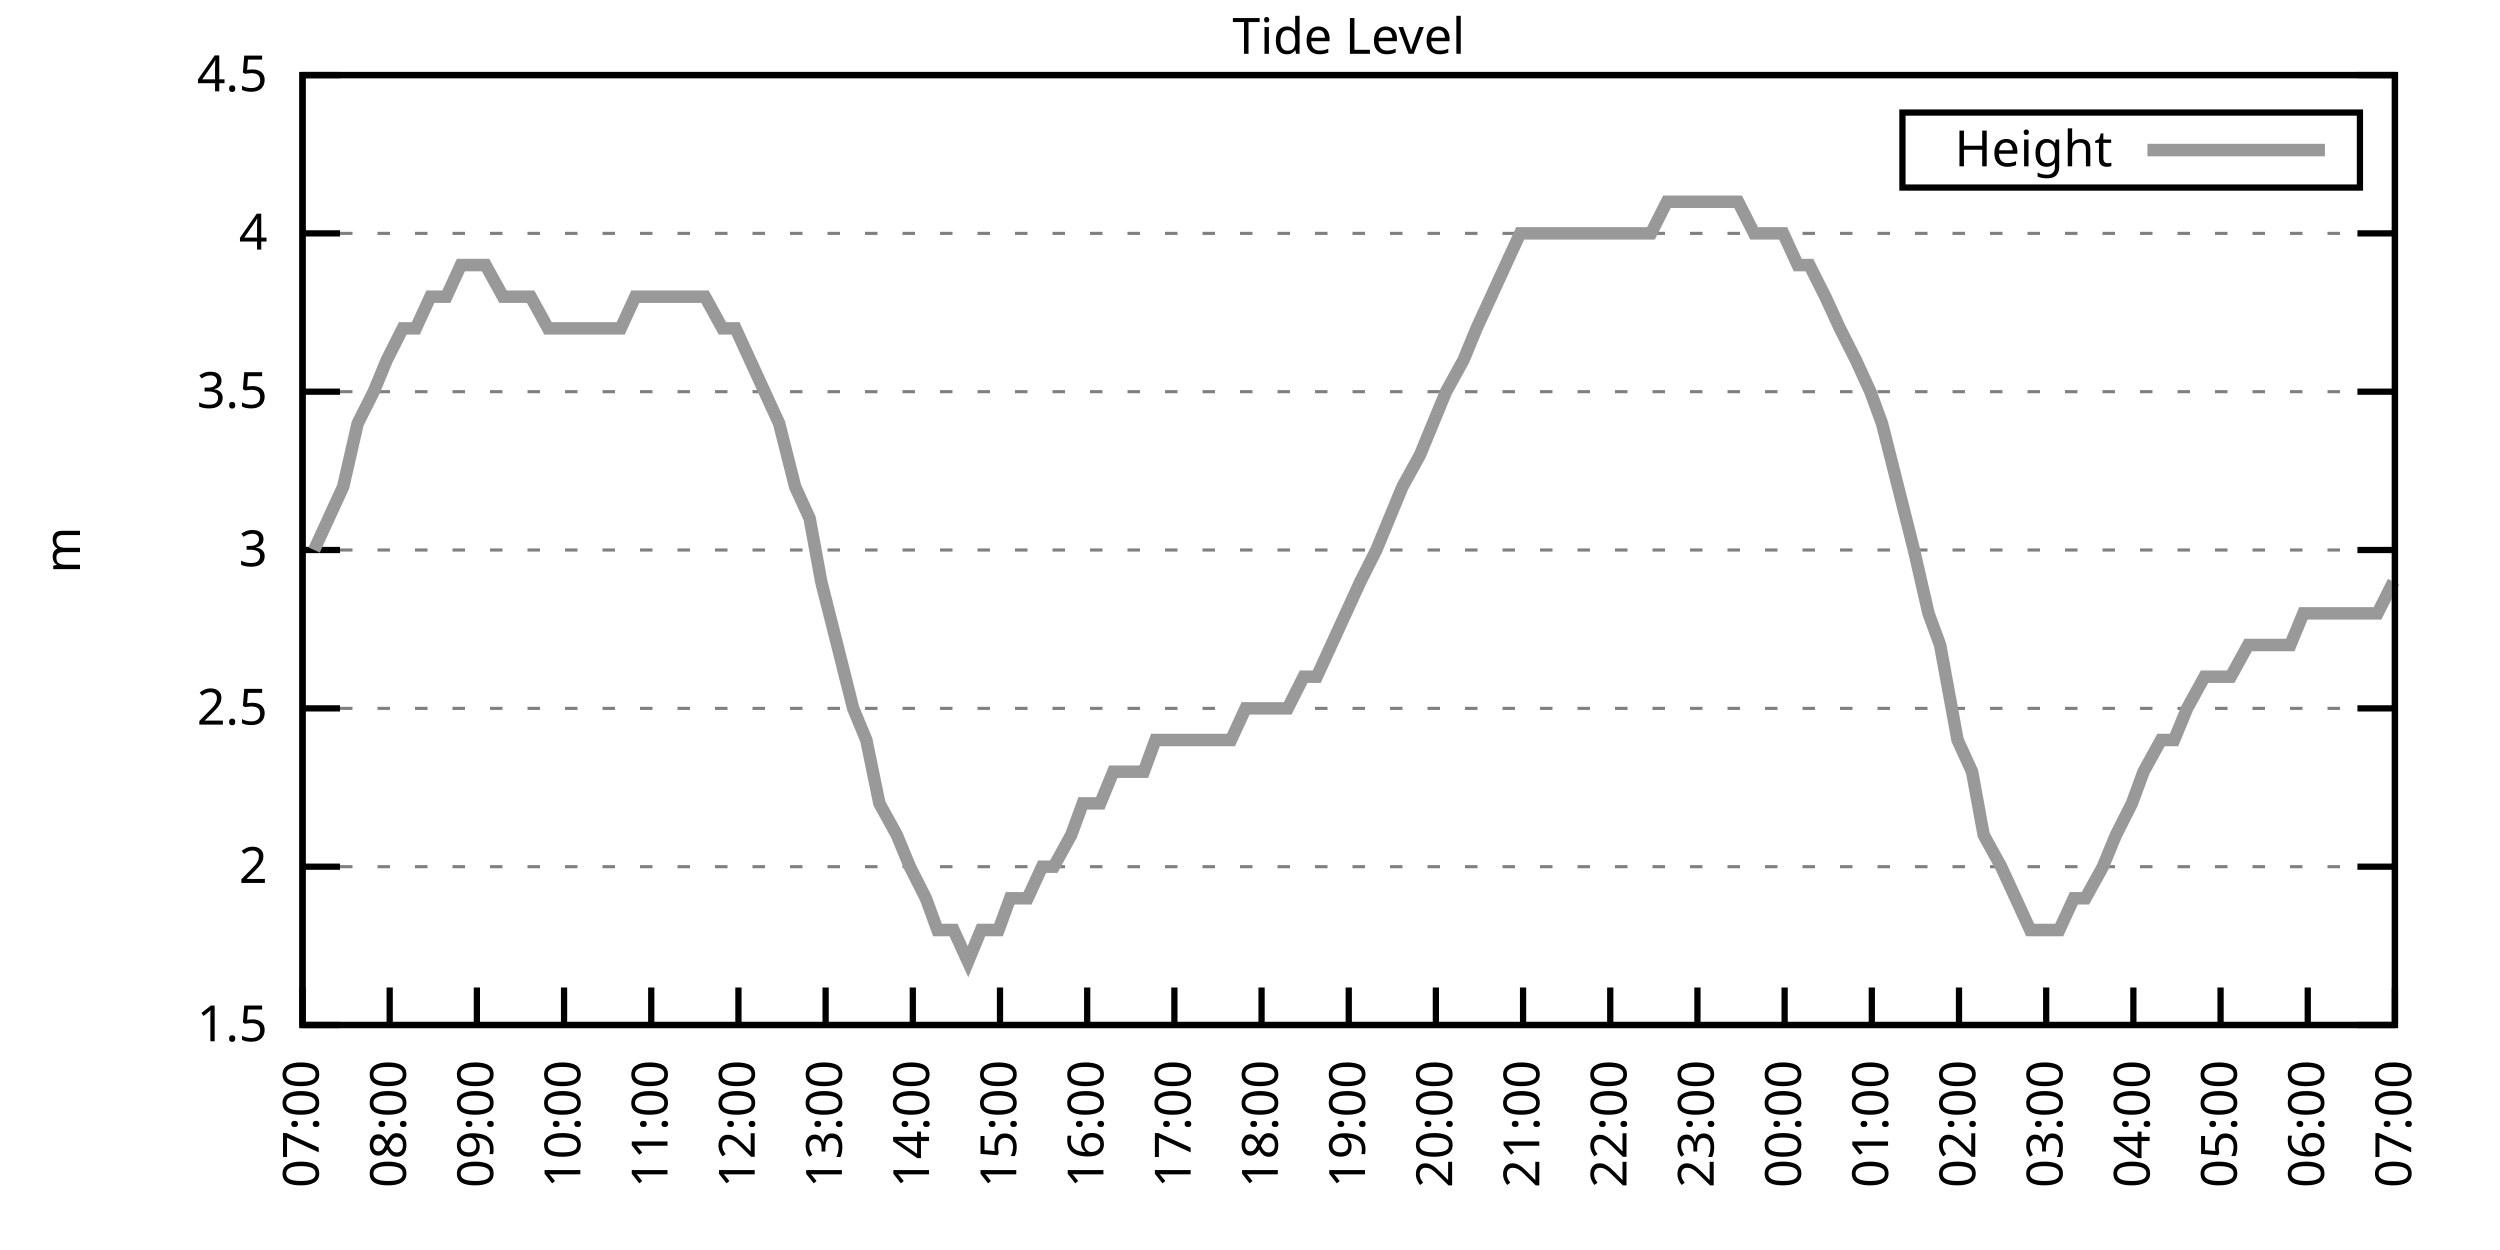
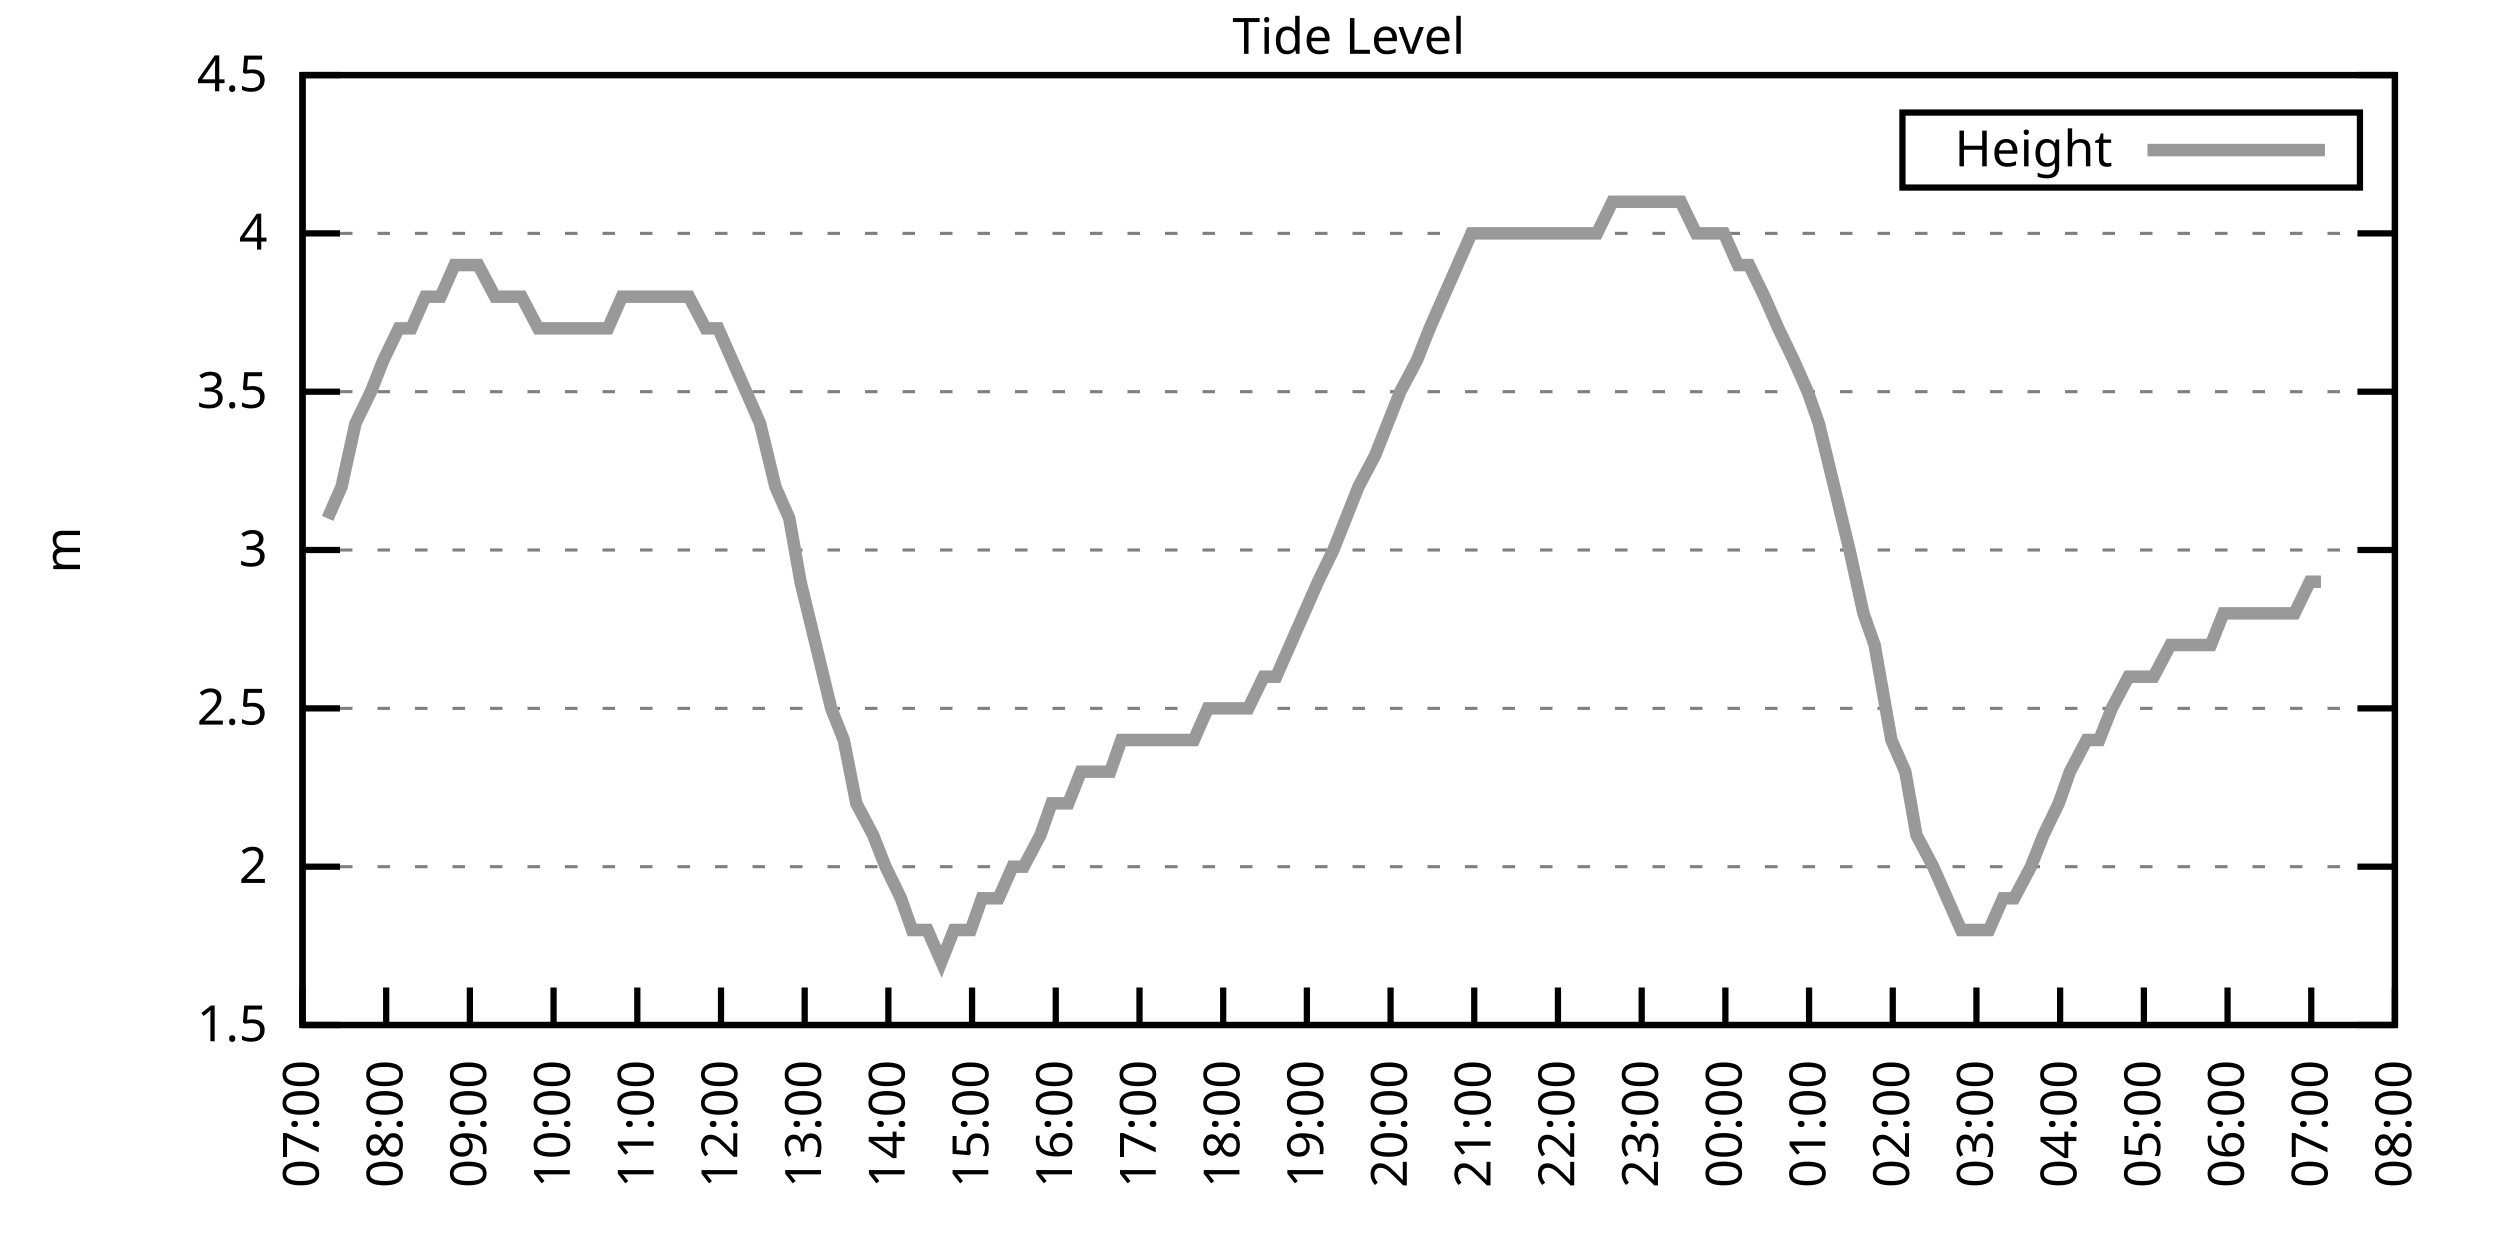
<svg xmlns="http://www.w3.org/2000/svg" xmlns:xlink="http://www.w3.org/1999/xlink" width="400" height="200" viewBox="0 0 400 200">
  <g id="gnuplot_canvas">
    <rect x="0" y="0" width="400" height="200" fill="none" />
    <defs>
      <circle id="gpDot" r="0.5" stroke-width="0.5" stroke="currentColor" />
      <path id="gpPt0" stroke-width="0.333" stroke="currentColor" d="M-1,0 h2 M0,-1 v2" />
      <path id="gpPt1" stroke-width="0.333" stroke="currentColor" d="M-1,-1 L1,1 M1,-1 L-1,1" />
      <path id="gpPt2" stroke-width="0.333" stroke="currentColor" d="M-1,0 L1,0 M0,-1 L0,1 M-1,-1 L1,1 M-1,1 L1,-1" />
      <rect id="gpPt3" stroke-width="0.333" stroke="currentColor" x="-1" y="-1" width="2" height="2" />
      <rect id="gpPt4" stroke-width="0.333" stroke="currentColor" fill="currentColor" x="-1" y="-1" width="2" height="2" />
      <circle id="gpPt5" stroke-width="0.333" stroke="currentColor" cx="0" cy="0" r="1" />
      <use xlink:href="#gpPt5" id="gpPt6" fill="currentColor" stroke="none" />
      <path id="gpPt7" stroke-width="0.333" stroke="currentColor" d="M0,-1.33 L-1.33,0.67 L1.33,0.67 z" />
      <use xlink:href="#gpPt7" id="gpPt8" fill="currentColor" stroke="none" />
      <use xlink:href="#gpPt7" id="gpPt9" stroke="currentColor" transform="rotate(180)" />
      <use xlink:href="#gpPt9" id="gpPt10" fill="currentColor" stroke="none" />
      <use xlink:href="#gpPt3" id="gpPt11" stroke="currentColor" transform="rotate(45)" />
      <use xlink:href="#gpPt11" id="gpPt12" fill="currentColor" stroke="none" />
      <path id="gpPt13" stroke-width="0.333" stroke="currentColor" d="M0,1.330 L1.265,0.411 L0.782,-1.067 L-0.782,-1.076 L-1.265,0.411 z" />
      <use xlink:href="#gpPt13" id="gpPt14" fill="currentColor" stroke="none" />
      <filter id="textbox" filterUnits="objectBoundingBox" x="0" y="0" height="1" width="1">
        <feFlood flood-color="white" flood-opacity="1" result="bgnd" />
        <feComposite in="SourceGraphic" in2="bgnd" operator="atop" />
      </filter>
      <filter id="greybox" filterUnits="objectBoundingBox" x="0" y="0" height="1" width="1">
        <feFlood flood-color="lightgrey" flood-opacity="1" result="grey" />
        <feComposite in="SourceGraphic" in2="grey" operator="atop" />
      </filter>
    </defs>
    <g fill="none" color="white" stroke="currentColor" stroke-width="1.00" stroke-linecap="butt" stroke-linejoin="miter">
</g>
    <g fill="none" color="black" stroke="currentColor" stroke-width="1.00" stroke-linecap="butt" stroke-linejoin="miter">
      <g stroke="none" shape-rendering="crispEdges">
        <polygon fill="rgb(255, 255, 255)" points="48.40,164.00 383.18,164.00 383.18,12.02 48.40,12.02 " />
      </g>
    </g>
    <g fill="none" color="black" stroke="currentColor" stroke-width="1.00" stroke-linecap="butt" stroke-linejoin="miter">
</g>
    <g fill="none" color="black" stroke="black" stroke-width="0.50" stroke-linecap="butt" stroke-linejoin="miter">
</g>
    <g fill="none" color="gray" stroke="currentColor" stroke-width="0.50" stroke-linecap="butt" stroke-linejoin="miter">
      <path stroke="gray" stroke-dasharray="2,4" class="gridline" d="M48.40,164.00 L383.19,164.00  " />
    </g>
    <g fill="none" color="gray" stroke="gray" stroke-width="1.00" stroke-linecap="butt" stroke-linejoin="miter">
</g>
    <g fill="none" color="black" stroke="currentColor" stroke-width="1.00" stroke-linecap="butt" stroke-linejoin="miter">
      <path stroke="black" d="M48.40,164.00 L54.40,164.00 M383.19,164.00 L377.19,164.00  " />
      <g transform="translate(42.80,166.60)" stroke="none" fill="black" font-family="Sans" font-size="8.00" text-anchor="end">
        <text>
          <tspan font-family="Sans"> 1.5</tspan>
        </text>
      </g>
    </g>
    <g fill="none" color="black" stroke="currentColor" stroke-width="1.00" stroke-linecap="butt" stroke-linejoin="miter">
</g>
    <g fill="none" color="black" stroke="black" stroke-width="0.50" stroke-linecap="butt" stroke-linejoin="miter">
</g>
    <g fill="none" color="gray" stroke="currentColor" stroke-width="0.50" stroke-linecap="butt" stroke-linejoin="miter">
      <path stroke="gray" stroke-dasharray="2,4" class="gridline" d="M48.40,138.67 L383.19,138.67  " />
    </g>
    <g fill="none" color="gray" stroke="gray" stroke-width="1.00" stroke-linecap="butt" stroke-linejoin="miter">
</g>
    <g fill="none" color="black" stroke="currentColor" stroke-width="1.00" stroke-linecap="butt" stroke-linejoin="miter">
      <path stroke="black" d="M48.40,138.67 L54.40,138.67 M383.19,138.67 L377.19,138.67  " />
      <g transform="translate(42.80,141.27)" stroke="none" fill="black" font-family="Sans" font-size="8.00" text-anchor="end">
        <text>
          <tspan font-family="Sans"> 2</tspan>
        </text>
      </g>
    </g>
    <g fill="none" color="black" stroke="currentColor" stroke-width="1.00" stroke-linecap="butt" stroke-linejoin="miter">
</g>
    <g fill="none" color="black" stroke="black" stroke-width="0.50" stroke-linecap="butt" stroke-linejoin="miter">
</g>
    <g fill="none" color="gray" stroke="currentColor" stroke-width="0.50" stroke-linecap="butt" stroke-linejoin="miter">
      <path stroke="gray" stroke-dasharray="2,4" class="gridline" d="M48.40,113.34 L383.19,113.34  " />
    </g>
    <g fill="none" color="gray" stroke="gray" stroke-width="1.00" stroke-linecap="butt" stroke-linejoin="miter">
</g>
    <g fill="none" color="black" stroke="currentColor" stroke-width="1.00" stroke-linecap="butt" stroke-linejoin="miter">
      <path stroke="black" d="M48.40,113.34 L54.40,113.34 M383.19,113.34 L377.19,113.34  " />
      <g transform="translate(42.80,115.94)" stroke="none" fill="black" font-family="Sans" font-size="8.00" text-anchor="end">
        <text>
          <tspan font-family="Sans"> 2.5</tspan>
        </text>
      </g>
    </g>
    <g fill="none" color="black" stroke="currentColor" stroke-width="1.00" stroke-linecap="butt" stroke-linejoin="miter">
</g>
    <g fill="none" color="black" stroke="black" stroke-width="0.50" stroke-linecap="butt" stroke-linejoin="miter">
</g>
    <g fill="none" color="gray" stroke="currentColor" stroke-width="0.50" stroke-linecap="butt" stroke-linejoin="miter">
      <path stroke="gray" stroke-dasharray="2,4" class="gridline" d="M48.40,88.00 L383.19,88.00  " />
    </g>
    <g fill="none" color="gray" stroke="gray" stroke-width="1.00" stroke-linecap="butt" stroke-linejoin="miter">
</g>
    <g fill="none" color="black" stroke="currentColor" stroke-width="1.00" stroke-linecap="butt" stroke-linejoin="miter">
      <path stroke="black" d="M48.40,88.00 L54.40,88.00 M383.19,88.00 L377.19,88.00  " />
      <g transform="translate(42.80,90.60)" stroke="none" fill="black" font-family="Sans" font-size="8.00" text-anchor="end">
        <text>
          <tspan font-family="Sans"> 3</tspan>
        </text>
      </g>
    </g>
    <g fill="none" color="black" stroke="currentColor" stroke-width="1.00" stroke-linecap="butt" stroke-linejoin="miter">
</g>
    <g fill="none" color="black" stroke="black" stroke-width="0.50" stroke-linecap="butt" stroke-linejoin="miter">
</g>
    <g fill="none" color="gray" stroke="currentColor" stroke-width="0.50" stroke-linecap="butt" stroke-linejoin="miter">
      <path stroke="gray" stroke-dasharray="2,4" class="gridline" d="M48.40,62.67 L383.19,62.67  " />
    </g>
    <g fill="none" color="gray" stroke="gray" stroke-width="1.00" stroke-linecap="butt" stroke-linejoin="miter">
</g>
    <g fill="none" color="black" stroke="currentColor" stroke-width="1.00" stroke-linecap="butt" stroke-linejoin="miter">
      <path stroke="black" d="M48.40,62.67 L54.40,62.67 M383.19,62.67 L377.19,62.67  " />
      <g transform="translate(42.80,65.27)" stroke="none" fill="black" font-family="Sans" font-size="8.00" text-anchor="end">
        <text>
          <tspan font-family="Sans"> 3.5</tspan>
        </text>
      </g>
    </g>
    <g fill="none" color="black" stroke="currentColor" stroke-width="1.00" stroke-linecap="butt" stroke-linejoin="miter">
</g>
    <g fill="none" color="black" stroke="black" stroke-width="0.50" stroke-linecap="butt" stroke-linejoin="miter">
</g>
    <g fill="none" color="gray" stroke="currentColor" stroke-width="0.50" stroke-linecap="butt" stroke-linejoin="miter">
      <path stroke="gray" stroke-dasharray="2,4" class="gridline" d="M48.40,37.34 L383.19,37.34  " />
    </g>
    <g fill="none" color="gray" stroke="gray" stroke-width="1.00" stroke-linecap="butt" stroke-linejoin="miter">
</g>
    <g fill="none" color="black" stroke="currentColor" stroke-width="1.00" stroke-linecap="butt" stroke-linejoin="miter">
      <path stroke="black" d="M48.40,37.34 L54.40,37.34 M383.19,37.34 L377.19,37.34  " />
      <g transform="translate(42.80,39.94)" stroke="none" fill="black" font-family="Sans" font-size="8.00" text-anchor="end">
        <text>
          <tspan font-family="Sans"> 4</tspan>
        </text>
      </g>
    </g>
    <g fill="none" color="black" stroke="currentColor" stroke-width="1.00" stroke-linecap="butt" stroke-linejoin="miter">
</g>
    <g fill="none" color="black" stroke="black" stroke-width="0.50" stroke-linecap="butt" stroke-linejoin="miter">
</g>
    <g fill="none" color="gray" stroke="currentColor" stroke-width="0.50" stroke-linecap="butt" stroke-linejoin="miter">
      <path stroke="gray" stroke-dasharray="2,4" class="gridline" d="M48.40,12.01 L383.19,12.01  " />
    </g>
    <g fill="none" color="gray" stroke="gray" stroke-width="1.00" stroke-linecap="butt" stroke-linejoin="miter">
</g>
    <g fill="none" color="black" stroke="currentColor" stroke-width="1.00" stroke-linecap="butt" stroke-linejoin="miter">
      <path stroke="black" d="M48.40,12.01 L54.40,12.01 M383.19,12.01 L377.19,12.01  " />
      <g transform="translate(42.80,14.61)" stroke="none" fill="black" font-family="Sans" font-size="8.00" text-anchor="end">
        <text>
          <tspan font-family="Sans"> 4.5</tspan>
        </text>
      </g>
    </g>
    <g fill="none" color="black" stroke="currentColor" stroke-width="1.00" stroke-linecap="butt" stroke-linejoin="miter">
      <path stroke="black" d="M48.40,164.00 L48.40,158.00  " />
      <g transform="translate(51.00,169.60) rotate(270.00)" stroke="none" fill="black" font-family="Sans" font-size="8.00" text-anchor="end">
        <text>
          <tspan font-family="Sans">07:00</tspan>
        </text>
      </g>
    </g>
    <g fill="none" color="black" stroke="currentColor" stroke-width="1.00" stroke-linecap="butt" stroke-linejoin="miter">
-       <path stroke="black" d="M62.35,164.00 L62.35,158.00  " />
-       <g transform="translate(64.95,169.60) rotate(270.00)" stroke="none" fill="black" font-family="Sans" font-size="8.00" text-anchor="end">
+       <path stroke="black" d="M61.79,164.00 L61.79,158.00  " />
+       <g transform="translate(64.39,169.60) rotate(270.00)" stroke="none" fill="black" font-family="Sans" font-size="8.00" text-anchor="end">
        <text>
          <tspan font-family="Sans">08:00</tspan>
        </text>
      </g>
    </g>
    <g fill="none" color="black" stroke="currentColor" stroke-width="1.00" stroke-linecap="butt" stroke-linejoin="miter">
-       <path stroke="black" d="M76.30,164.00 L76.30,158.00  " />
-       <g transform="translate(78.90,169.60) rotate(270.00)" stroke="none" fill="black" font-family="Sans" font-size="8.00" text-anchor="end">
+       <path stroke="black" d="M75.18,164.00 L75.18,158.00  " />
+       <g transform="translate(77.78,169.60) rotate(270.00)" stroke="none" fill="black" font-family="Sans" font-size="8.00" text-anchor="end">
        <text>
          <tspan font-family="Sans">09:00</tspan>
        </text>
      </g>
    </g>
    <g fill="none" color="black" stroke="currentColor" stroke-width="1.00" stroke-linecap="butt" stroke-linejoin="miter">
-       <path stroke="black" d="M90.25,164.00 L90.25,158.00  " />
-       <g transform="translate(92.85,169.60) rotate(270.00)" stroke="none" fill="black" font-family="Sans" font-size="8.00" text-anchor="end">
+       <path stroke="black" d="M88.57,164.00 L88.57,158.00  " />
+       <g transform="translate(91.17,169.60) rotate(270.00)" stroke="none" fill="black" font-family="Sans" font-size="8.00" text-anchor="end">
        <text>
          <tspan font-family="Sans">10:00</tspan>
        </text>
      </g>
    </g>
    <g fill="none" color="black" stroke="currentColor" stroke-width="1.00" stroke-linecap="butt" stroke-linejoin="miter">
-       <path stroke="black" d="M104.20,164.00 L104.20,158.00  " />
-       <g transform="translate(106.80,169.60) rotate(270.00)" stroke="none" fill="black" font-family="Sans" font-size="8.00" text-anchor="end">
+       <path stroke="black" d="M101.97,164.00 L101.97,158.00  " />
+       <g transform="translate(104.57,169.60) rotate(270.00)" stroke="none" fill="black" font-family="Sans" font-size="8.00" text-anchor="end">
        <text>
          <tspan font-family="Sans">11:00</tspan>
        </text>
      </g>
    </g>
    <g fill="none" color="black" stroke="currentColor" stroke-width="1.00" stroke-linecap="butt" stroke-linejoin="miter">
-       <path stroke="black" d="M118.15,164.00 L118.15,158.00  " />
-       <g transform="translate(120.75,169.60) rotate(270.00)" stroke="none" fill="black" font-family="Sans" font-size="8.00" text-anchor="end">
+       <path stroke="black" d="M115.36,164.00 L115.36,158.00  " />
+       <g transform="translate(117.96,169.60) rotate(270.00)" stroke="none" fill="black" font-family="Sans" font-size="8.00" text-anchor="end">
        <text>
          <tspan font-family="Sans">12:00</tspan>
        </text>
      </g>
    </g>
    <g fill="none" color="black" stroke="currentColor" stroke-width="1.00" stroke-linecap="butt" stroke-linejoin="miter">
-       <path stroke="black" d="M132.10,164.00 L132.10,158.00  " />
-       <g transform="translate(134.70,169.60) rotate(270.00)" stroke="none" fill="black" font-family="Sans" font-size="8.00" text-anchor="end">
+       <path stroke="black" d="M128.75,164.00 L128.75,158.00  " />
+       <g transform="translate(131.35,169.60) rotate(270.00)" stroke="none" fill="black" font-family="Sans" font-size="8.00" text-anchor="end">
        <text>
          <tspan font-family="Sans">13:00</tspan>
        </text>
      </g>
    </g>
    <g fill="none" color="black" stroke="currentColor" stroke-width="1.00" stroke-linecap="butt" stroke-linejoin="miter">
-       <path stroke="black" d="M146.05,164.00 L146.05,158.00  " />
-       <g transform="translate(148.65,169.60) rotate(270.00)" stroke="none" fill="black" font-family="Sans" font-size="8.00" text-anchor="end">
+       <path stroke="black" d="M142.14,164.00 L142.14,158.00  " />
+       <g transform="translate(144.74,169.60) rotate(270.00)" stroke="none" fill="black" font-family="Sans" font-size="8.00" text-anchor="end">
        <text>
          <tspan font-family="Sans">14:00</tspan>
        </text>
      </g>
    </g>
    <g fill="none" color="black" stroke="currentColor" stroke-width="1.00" stroke-linecap="butt" stroke-linejoin="miter">
-       <path stroke="black" d="M160.00,164.00 L160.00,158.00  " />
-       <g transform="translate(162.60,169.60) rotate(270.00)" stroke="none" fill="black" font-family="Sans" font-size="8.00" text-anchor="end">
+       <path stroke="black" d="M155.53,164.00 L155.53,158.00  " />
+       <g transform="translate(158.13,169.60) rotate(270.00)" stroke="none" fill="black" font-family="Sans" font-size="8.00" text-anchor="end">
        <text>
          <tspan font-family="Sans">15:00</tspan>
        </text>
      </g>
    </g>
    <g fill="none" color="black" stroke="currentColor" stroke-width="1.00" stroke-linecap="butt" stroke-linejoin="miter">
-       <path stroke="black" d="M173.95,164.00 L173.95,158.00  " />
-       <g transform="translate(176.55,169.60) rotate(270.00)" stroke="none" fill="black" font-family="Sans" font-size="8.00" text-anchor="end">
+       <path stroke="black" d="M168.92,164.00 L168.92,158.00  " />
+       <g transform="translate(171.52,169.60) rotate(270.00)" stroke="none" fill="black" font-family="Sans" font-size="8.00" text-anchor="end">
        <text>
          <tspan font-family="Sans">16:00</tspan>
        </text>
      </g>
    </g>
    <g fill="none" color="black" stroke="currentColor" stroke-width="1.00" stroke-linecap="butt" stroke-linejoin="miter">
-       <path stroke="black" d="M187.90,164.00 L187.90,158.00  " />
-       <g transform="translate(190.50,169.60) rotate(270.00)" stroke="none" fill="black" font-family="Sans" font-size="8.00" text-anchor="end">
+       <path stroke="black" d="M182.32,164.00 L182.32,158.00  " />
+       <g transform="translate(184.92,169.60) rotate(270.00)" stroke="none" fill="black" font-family="Sans" font-size="8.00" text-anchor="end">
        <text>
          <tspan font-family="Sans">17:00</tspan>
        </text>
      </g>
    </g>
    <g fill="none" color="black" stroke="currentColor" stroke-width="1.00" stroke-linecap="butt" stroke-linejoin="miter">
-       <path stroke="black" d="M201.85,164.00 L201.85,158.00  " />
-       <g transform="translate(204.45,169.60) rotate(270.00)" stroke="none" fill="black" font-family="Sans" font-size="8.00" text-anchor="end">
+       <path stroke="black" d="M195.71,164.00 L195.71,158.00  " />
+       <g transform="translate(198.31,169.60) rotate(270.00)" stroke="none" fill="black" font-family="Sans" font-size="8.00" text-anchor="end">
        <text>
          <tspan font-family="Sans">18:00</tspan>
        </text>
      </g>
    </g>
    <g fill="none" color="black" stroke="currentColor" stroke-width="1.00" stroke-linecap="butt" stroke-linejoin="miter">
-       <path stroke="black" d="M215.80,164.00 L215.80,158.00  " />
-       <g transform="translate(218.40,169.60) rotate(270.00)" stroke="none" fill="black" font-family="Sans" font-size="8.00" text-anchor="end">
+       <path stroke="black" d="M209.10,164.00 L209.10,158.00  " />
+       <g transform="translate(211.70,169.60) rotate(270.00)" stroke="none" fill="black" font-family="Sans" font-size="8.00" text-anchor="end">
        <text>
          <tspan font-family="Sans">19:00</tspan>
        </text>
      </g>
    </g>
    <g fill="none" color="black" stroke="currentColor" stroke-width="1.00" stroke-linecap="butt" stroke-linejoin="miter">
-       <path stroke="black" d="M229.74,164.00 L229.74,158.00  " />
-       <g transform="translate(232.34,169.60) rotate(270.00)" stroke="none" fill="black" font-family="Sans" font-size="8.00" text-anchor="end">
+       <path stroke="black" d="M222.49,164.00 L222.49,158.00  " />
+       <g transform="translate(225.09,169.60) rotate(270.00)" stroke="none" fill="black" font-family="Sans" font-size="8.00" text-anchor="end">
        <text>
          <tspan font-family="Sans">20:00</tspan>
        </text>
      </g>
    </g>
    <g fill="none" color="black" stroke="currentColor" stroke-width="1.00" stroke-linecap="butt" stroke-linejoin="miter">
-       <path stroke="black" d="M243.69,164.00 L243.69,158.00  " />
-       <g transform="translate(246.29,169.60) rotate(270.00)" stroke="none" fill="black" font-family="Sans" font-size="8.00" text-anchor="end">
+       <path stroke="black" d="M235.88,164.00 L235.88,158.00  " />
+       <g transform="translate(238.48,169.60) rotate(270.00)" stroke="none" fill="black" font-family="Sans" font-size="8.00" text-anchor="end">
        <text>
          <tspan font-family="Sans">21:00</tspan>
        </text>
      </g>
    </g>
    <g fill="none" color="black" stroke="currentColor" stroke-width="1.00" stroke-linecap="butt" stroke-linejoin="miter">
-       <path stroke="black" d="M257.64,164.00 L257.64,158.00  " />
-       <g transform="translate(260.24,169.60) rotate(270.00)" stroke="none" fill="black" font-family="Sans" font-size="8.00" text-anchor="end">
+       <path stroke="black" d="M249.27,164.00 L249.27,158.00  " />
+       <g transform="translate(251.87,169.60) rotate(270.00)" stroke="none" fill="black" font-family="Sans" font-size="8.00" text-anchor="end">
        <text>
          <tspan font-family="Sans">22:00</tspan>
        </text>
      </g>
    </g>
    <g fill="none" color="black" stroke="currentColor" stroke-width="1.00" stroke-linecap="butt" stroke-linejoin="miter">
-       <path stroke="black" d="M271.59,164.00 L271.59,158.00  " />
-       <g transform="translate(274.19,169.60) rotate(270.00)" stroke="none" fill="black" font-family="Sans" font-size="8.00" text-anchor="end">
+       <path stroke="black" d="M262.67,164.00 L262.67,158.00  " />
+       <g transform="translate(265.27,169.60) rotate(270.00)" stroke="none" fill="black" font-family="Sans" font-size="8.00" text-anchor="end">
        <text>
          <tspan font-family="Sans">23:00</tspan>
        </text>
      </g>
    </g>
    <g fill="none" color="black" stroke="currentColor" stroke-width="1.00" stroke-linecap="butt" stroke-linejoin="miter">
-       <path stroke="black" d="M285.54,164.00 L285.54,158.00  " />
-       <g transform="translate(288.14,169.60) rotate(270.00)" stroke="none" fill="black" font-family="Sans" font-size="8.00" text-anchor="end">
+       <path stroke="black" d="M276.06,164.00 L276.06,158.00  " />
+       <g transform="translate(278.66,169.60) rotate(270.00)" stroke="none" fill="black" font-family="Sans" font-size="8.00" text-anchor="end">
        <text>
          <tspan font-family="Sans">00:00</tspan>
        </text>
      </g>
    </g>
    <g fill="none" color="black" stroke="currentColor" stroke-width="1.00" stroke-linecap="butt" stroke-linejoin="miter">
-       <path stroke="black" d="M299.49,164.00 L299.49,158.00  " />
-       <g transform="translate(302.09,169.60) rotate(270.00)" stroke="none" fill="black" font-family="Sans" font-size="8.00" text-anchor="end">
+       <path stroke="black" d="M289.45,164.00 L289.45,158.00  " />
+       <g transform="translate(292.05,169.60) rotate(270.00)" stroke="none" fill="black" font-family="Sans" font-size="8.00" text-anchor="end">
        <text>
          <tspan font-family="Sans">01:00</tspan>
        </text>
      </g>
    </g>
    <g fill="none" color="black" stroke="currentColor" stroke-width="1.00" stroke-linecap="butt" stroke-linejoin="miter">
-       <path stroke="black" d="M313.44,164.00 L313.44,158.00  " />
-       <g transform="translate(316.04,169.60) rotate(270.00)" stroke="none" fill="black" font-family="Sans" font-size="8.00" text-anchor="end">
+       <path stroke="black" d="M302.84,164.00 L302.84,158.00  " />
+       <g transform="translate(305.44,169.60) rotate(270.00)" stroke="none" fill="black" font-family="Sans" font-size="8.00" text-anchor="end">
        <text>
          <tspan font-family="Sans">02:00</tspan>
        </text>
      </g>
    </g>
    <g fill="none" color="black" stroke="currentColor" stroke-width="1.00" stroke-linecap="butt" stroke-linejoin="miter">
-       <path stroke="black" d="M327.39,164.00 L327.39,158.00  " />
-       <g transform="translate(329.99,169.60) rotate(270.00)" stroke="none" fill="black" font-family="Sans" font-size="8.00" text-anchor="end">
+       <path stroke="black" d="M316.23,164.00 L316.23,158.00  " />
+       <g transform="translate(318.83,169.60) rotate(270.00)" stroke="none" fill="black" font-family="Sans" font-size="8.00" text-anchor="end">
        <text>
          <tspan font-family="Sans">03:00</tspan>
        </text>
      </g>
    </g>
    <g fill="none" color="black" stroke="currentColor" stroke-width="1.00" stroke-linecap="butt" stroke-linejoin="miter">
-       <path stroke="black" d="M341.34,164.00 L341.34,158.00  " />
-       <g transform="translate(343.94,169.60) rotate(270.00)" stroke="none" fill="black" font-family="Sans" font-size="8.00" text-anchor="end">
+       <path stroke="black" d="M329.62,164.00 L329.62,158.00  " />
+       <g transform="translate(332.22,169.60) rotate(270.00)" stroke="none" fill="black" font-family="Sans" font-size="8.00" text-anchor="end">
        <text>
          <tspan font-family="Sans">04:00</tspan>
        </text>
      </g>
    </g>
    <g fill="none" color="black" stroke="currentColor" stroke-width="1.00" stroke-linecap="butt" stroke-linejoin="miter">
-       <path stroke="black" d="M355.29,164.00 L355.29,158.00  " />
-       <g transform="translate(357.89,169.60) rotate(270.00)" stroke="none" fill="black" font-family="Sans" font-size="8.00" text-anchor="end">
+       <path stroke="black" d="M343.02,164.00 L343.02,158.00  " />
+       <g transform="translate(345.62,169.60) rotate(270.00)" stroke="none" fill="black" font-family="Sans" font-size="8.00" text-anchor="end">
        <text>
          <tspan font-family="Sans">05:00</tspan>
        </text>
      </g>
    </g>
    <g fill="none" color="black" stroke="currentColor" stroke-width="1.00" stroke-linecap="butt" stroke-linejoin="miter">
-       <path stroke="black" d="M369.24,164.00 L369.24,158.00  " />
-       <g transform="translate(371.84,169.60) rotate(270.00)" stroke="none" fill="black" font-family="Sans" font-size="8.00" text-anchor="end">
+       <path stroke="black" d="M356.41,164.00 L356.41,158.00  " />
+       <g transform="translate(359.01,169.60) rotate(270.00)" stroke="none" fill="black" font-family="Sans" font-size="8.00" text-anchor="end">
        <text>
          <tspan font-family="Sans">06:00</tspan>
+         </text>
+       </g>
+     </g>
+     <g fill="none" color="black" stroke="currentColor" stroke-width="1.00" stroke-linecap="butt" stroke-linejoin="miter">
+       <path stroke="black" d="M369.80,164.00 L369.80,158.00  " />
+       <g transform="translate(372.40,169.60) rotate(270.00)" stroke="none" fill="black" font-family="Sans" font-size="8.00" text-anchor="end">
+         <text>
+           <tspan font-family="Sans">07:00</tspan>
        </text>
      </g>
    </g>
    <g fill="none" color="black" stroke="currentColor" stroke-width="1.00" stroke-linecap="butt" stroke-linejoin="miter">
      <path stroke="black" d="M383.19,164.00 L383.19,158.00  " />
      <g transform="translate(385.79,169.60) rotate(270.00)" stroke="none" fill="black" font-family="Sans" font-size="8.00" text-anchor="end">
        <text>
-           <tspan font-family="Sans">07:00</tspan>
+           <tspan font-family="Sans">08:00</tspan>
        </text>
      </g>
    </g>
    <g fill="none" color="black" stroke="currentColor" stroke-width="1.00" stroke-linecap="butt" stroke-linejoin="miter">
</g>
    <g fill="none" color="black" stroke="currentColor" stroke-width="1.00" stroke-linecap="butt" stroke-linejoin="miter">
      <path stroke="black" d="M48.40,12.01 L48.40,164.00 L383.19,164.00 L383.19,12.01 L48.40,12.01 Z  " />
    </g>
    <g fill="none" color="black" stroke="currentColor" stroke-width="1.00" stroke-linecap="butt" stroke-linejoin="miter">
</g>
    <g fill="none" color="black" stroke="currentColor" stroke-width="1.00" stroke-linecap="butt" stroke-linejoin="miter">
      <path stroke="black" d="M304.39,30.01 L304.39,18.01 L377.59,18.01 L377.59,30.01 L304.39,30.01 Z  " />
    </g>
    <g id="Tide_level_plot_1">
      <g fill="none" color="white" stroke="black" stroke-width="2.00" stroke-linecap="butt" stroke-linejoin="miter">
</g>
      <g fill="none" color="black" stroke="currentColor" stroke-width="2.00" stroke-linecap="butt" stroke-linejoin="miter">
        <g transform="translate(337.99,26.61)" stroke="none" fill="black" font-family="Sans" font-size="8.00" text-anchor="end">
          <text>
            <tspan font-family="Sans">Height</tspan>
          </text>
        </g>
      </g>
      <g fill="none" color="black" stroke="currentColor" stroke-width="2.00" stroke-linecap="butt" stroke-linejoin="miter">
-         <path stroke="rgb(153, 153, 153)" d="M343.59,24.01 L371.99,24.01 M50.26,88.00 L52.58,82.94 L54.91,77.87 L57.23,67.74 L59.79,62.67 L61.88,57.61   L64.44,52.54 L66.53,52.54 L68.86,47.47 L71.42,47.47 L73.74,42.41 L76.07,42.41 L77.69,42.41 L80.48,47.47   L82.58,47.47 L84.90,47.47 L87.69,52.54 L89.55,52.54 L91.88,52.54 L94.67,52.54 L96.99,52.54 L99.32,52.54   L101.64,47.47 L103.97,47.47 L106.29,47.47 L108.38,47.47 L110.71,47.47 L112.80,47.47 L115.59,52.54 L117.68,52.54   L120.01,57.61 L122.33,62.67 L124.66,67.74 L127.22,77.87 L129.54,82.94 L131.40,93.07 L133.96,103.20 L136.51,113.34   L138.61,118.40 L140.70,128.54 L143.49,133.60 L145.58,138.67 L148.14,143.73 L150.00,148.80 L152.56,148.80 L154.88,153.87   L156.97,148.80 L159.76,148.80 L161.62,143.73 L164.41,143.73 L166.74,138.67 L168.60,138.67 L171.39,133.60 L173.25,128.54   L176.04,128.54 L178.13,123.47 L180.22,123.47 L183.01,123.47 L184.87,118.40 L187.20,118.40 L189.99,118.40 L191.85,118.40   L194.17,118.40 L196.96,118.40 L199.29,113.34 L201.15,113.34 L203.94,113.34 L206.03,113.34 L208.59,108.27 L210.68,108.27   L213.01,103.20 L215.33,98.14 L217.65,93.07 L220.21,88.00 L222.30,82.94 L224.40,77.87 L227.19,72.81 L229.28,67.74   L231.37,62.67 L234.16,57.61 L236.25,52.54 L238.58,47.47 L240.90,42.41 L243.23,37.34 L245.32,37.34 L247.65,37.34   L250.44,37.34 L252.76,37.34 L255.09,37.34 L257.18,37.34 L259.50,37.34 L262.06,37.34 L264.15,37.34 L266.71,32.28   L269.04,32.28 L271.13,32.28 L273.69,32.28 L276.01,32.28 L278.10,32.28 L280.66,37.34 L282.75,37.34 L285.31,37.34   L287.64,42.41 L289.50,42.41 L292.05,47.47 L294.38,52.54 L296.94,57.61 L299.26,62.67 L301.12,67.74 L303.68,77.87   L306.23,88.00 L308.56,98.14 L310.42,103.20 L313.21,118.40 L315.53,123.47 L317.39,133.60 L320.18,138.67 L322.51,143.73   L324.83,148.80 L327.16,148.80 L329.48,148.80 L331.81,143.73 L333.67,143.73 L336.46,138.67 L338.55,133.60 L341.11,128.54   L342.97,123.47 L345.76,118.40 L347.85,118.40 L349.94,113.34 L352.73,108.27 L356.92,108.27 L359.71,103.20 L361.80,103.20   L364.36,103.20 L366.45,103.20 L368.54,98.14 L371.33,98.14 L373.66,98.14 L375.98,98.14 L378.08,98.14 L380.40,98.14   L382.96,93.07  " />
+         <path stroke="rgb(153, 153, 153)" d="M343.59,24.01 L371.99,24.01 M52.42,82.94 L54.65,77.87 L56.88,67.74 L59.34,62.67 L61.35,57.61 L63.80,52.54   L65.81,52.54 L68.04,47.47 L70.50,47.47 L72.73,42.41 L74.96,42.41 L76.52,42.41 L79.20,47.47 L81.21,47.47   L83.44,47.47 L86.12,52.54 L87.91,52.54 L90.14,52.54 L92.82,52.54 L95.05,52.54 L97.28,52.54 L99.51,47.47   L101.74,47.47 L103.98,47.47 L105.98,47.47 L108.22,47.47 L110.22,47.47 L112.90,52.54 L114.91,52.54 L117.14,57.61   L119.38,62.67 L121.61,67.74 L124.06,77.87 L126.29,82.94 L128.08,93.07 L130.54,103.20 L132.99,113.34 L135.00,118.40   L137.01,128.54 L139.69,133.60 L141.69,138.67 L144.15,143.73 L145.94,148.80 L148.39,148.80 L150.62,153.87 L152.63,148.80   L155.31,148.80 L157.10,143.73 L159.77,143.73 L162.01,138.67 L163.79,138.67 L166.47,133.60 L168.25,128.54 L170.93,128.54   L172.94,123.47 L174.95,123.47 L177.63,123.47 L179.41,118.40 L181.65,118.40 L184.32,118.40 L186.11,118.40 L188.34,118.40   L191.02,118.40 L193.25,113.34 L195.04,113.34 L197.72,113.34 L199.73,113.34 L202.18,108.27 L204.19,108.27 L206.42,103.20   L208.65,98.14 L210.88,93.07 L213.34,88.00 L215.35,82.94 L217.36,77.87 L220.04,72.81 L222.04,67.74 L224.05,62.67   L226.73,57.61 L228.74,52.54 L230.97,47.47 L233.20,42.41 L235.44,37.34 L237.44,37.34 L239.68,37.34 L242.36,37.34   L244.59,37.34 L246.82,37.34 L248.83,37.34 L251.06,37.34 L253.51,37.34 L255.52,37.34 L257.98,32.28 L260.21,32.28   L262.22,32.28 L264.67,32.28 L266.91,32.28 L268.92,32.28 L271.37,37.34 L273.38,37.34 L275.83,37.34 L278.07,42.41   L279.85,42.41 L282.31,47.47 L284.54,52.54 L286.99,57.61 L289.23,62.67 L291.01,67.74 L293.47,77.87 L295.92,88.00   L298.15,98.14 L299.94,103.20 L302.62,118.40 L304.85,123.47 L306.63,133.60 L309.31,138.67 L311.54,143.73 L313.78,148.80   L316.01,148.80 L318.24,148.80 L320.47,143.73 L322.26,143.73 L324.94,138.67 L326.95,133.60 L329.40,128.54 L331.19,123.47   L333.86,118.40 L335.87,118.40 L337.88,113.34 L340.56,108.27 L344.58,108.27 L347.26,103.20 L349.26,103.20 L351.72,103.20   L353.73,103.20 L355.74,98.14 L358.42,98.14 L360.65,98.14 L362.88,98.14 L364.89,98.14 L367.12,98.14 L369.58,93.07   L371.36,93.07  " />
      </g>
    </g>
    <g fill="none" color="black" stroke="currentColor" stroke-width="2.00" stroke-linecap="butt" stroke-linejoin="miter">
</g>
    <g fill="none" color="black" stroke="black" stroke-width="1.00" stroke-linecap="butt" stroke-linejoin="miter">
</g>
    <g fill="none" color="black" stroke="currentColor" stroke-width="1.00" stroke-linecap="butt" stroke-linejoin="miter">
      <path stroke="black" d="M48.40,12.01 L48.40,164.00 L383.19,164.00 L383.19,12.01 L48.40,12.01 Z  " />
      <g transform="translate(12.80,88.01) rotate(270.00)" stroke="none" fill="black" font-family="Sans" font-size="8.00" text-anchor="middle">
        <text>
          <tspan font-family="Sans">m</tspan>
        </text>
      </g>
    </g>
    <g fill="none" color="black" stroke="currentColor" stroke-width="1.00" stroke-linecap="butt" stroke-linejoin="miter">
</g>
    <g fill="none" color="black" stroke="currentColor" stroke-width="1.00" stroke-linecap="butt" stroke-linejoin="miter">
      <g transform="translate(215.79,8.61)" stroke="none" fill="black" font-family="Sans" font-size="8.00" text-anchor="middle">
        <text>
          <tspan font-family="Sans">Tide Level</tspan>
        </text>
      </g>
    </g>
    <g fill="none" color="black" stroke="currentColor" stroke-width="1.00" stroke-linecap="butt" stroke-linejoin="miter">
</g>
  </g>
</svg>
